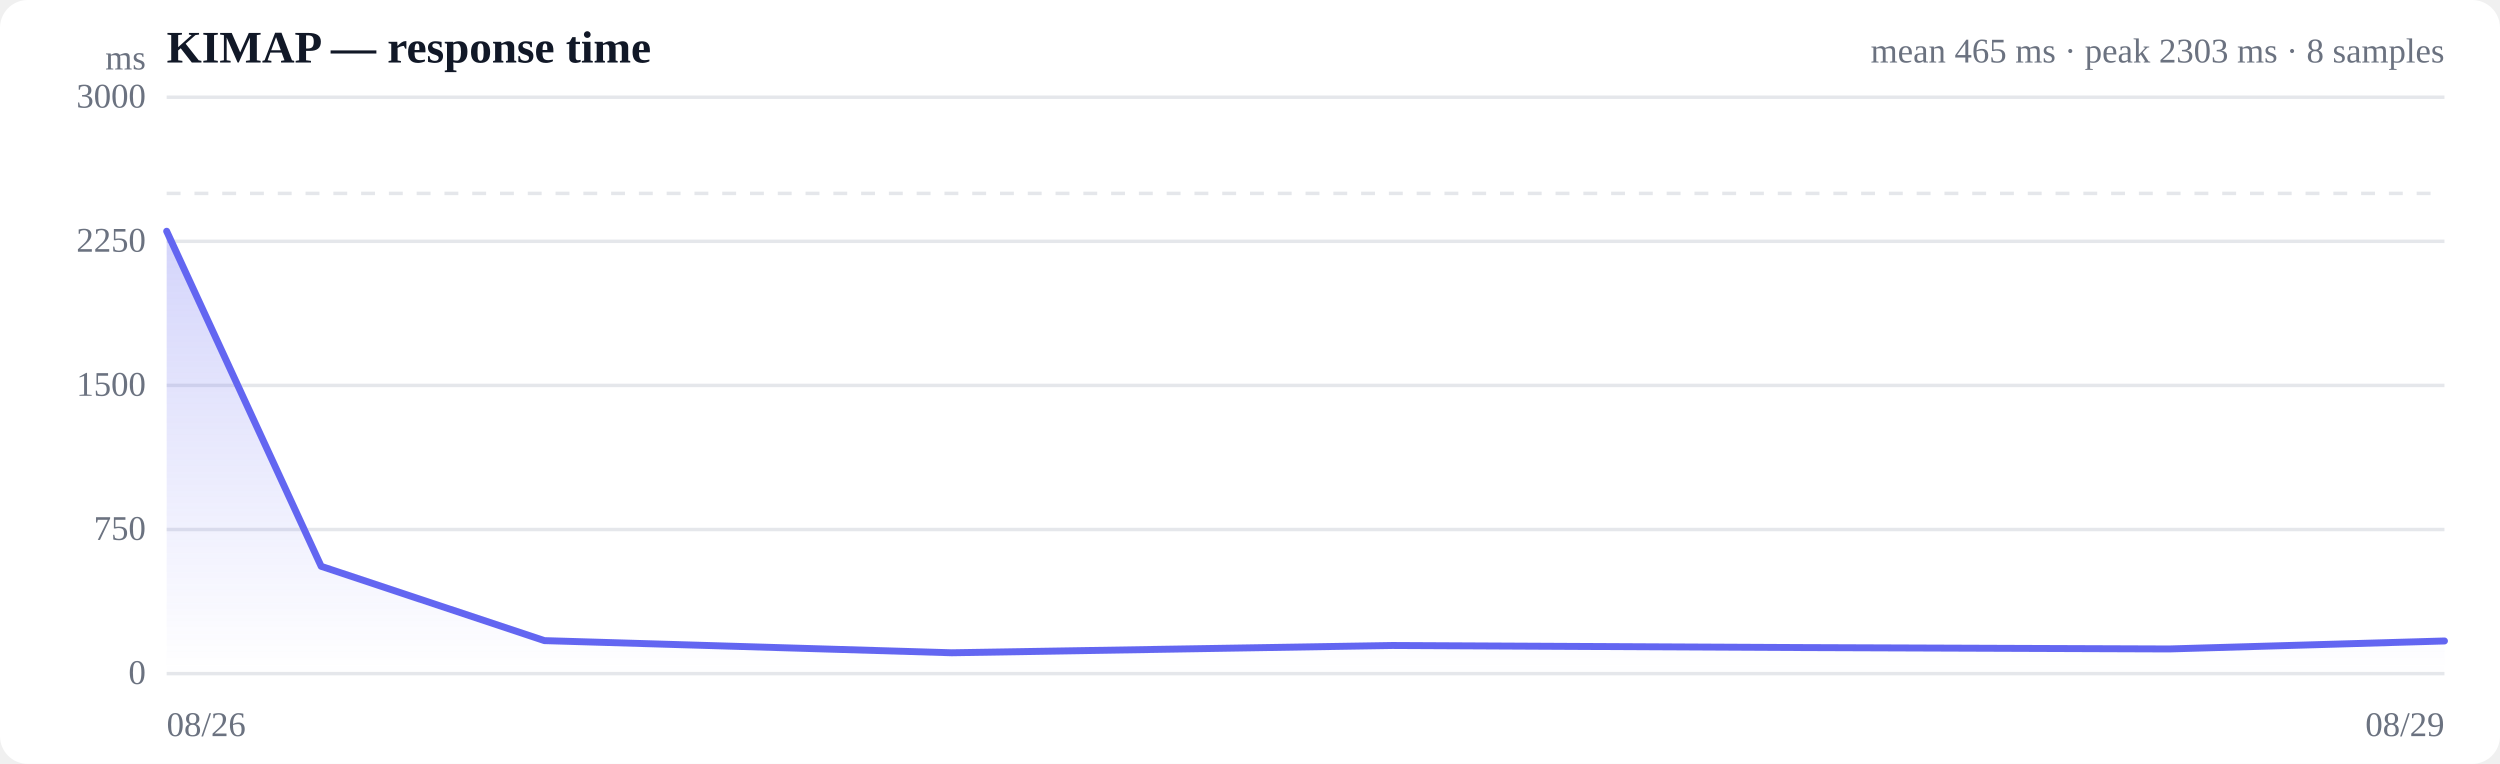
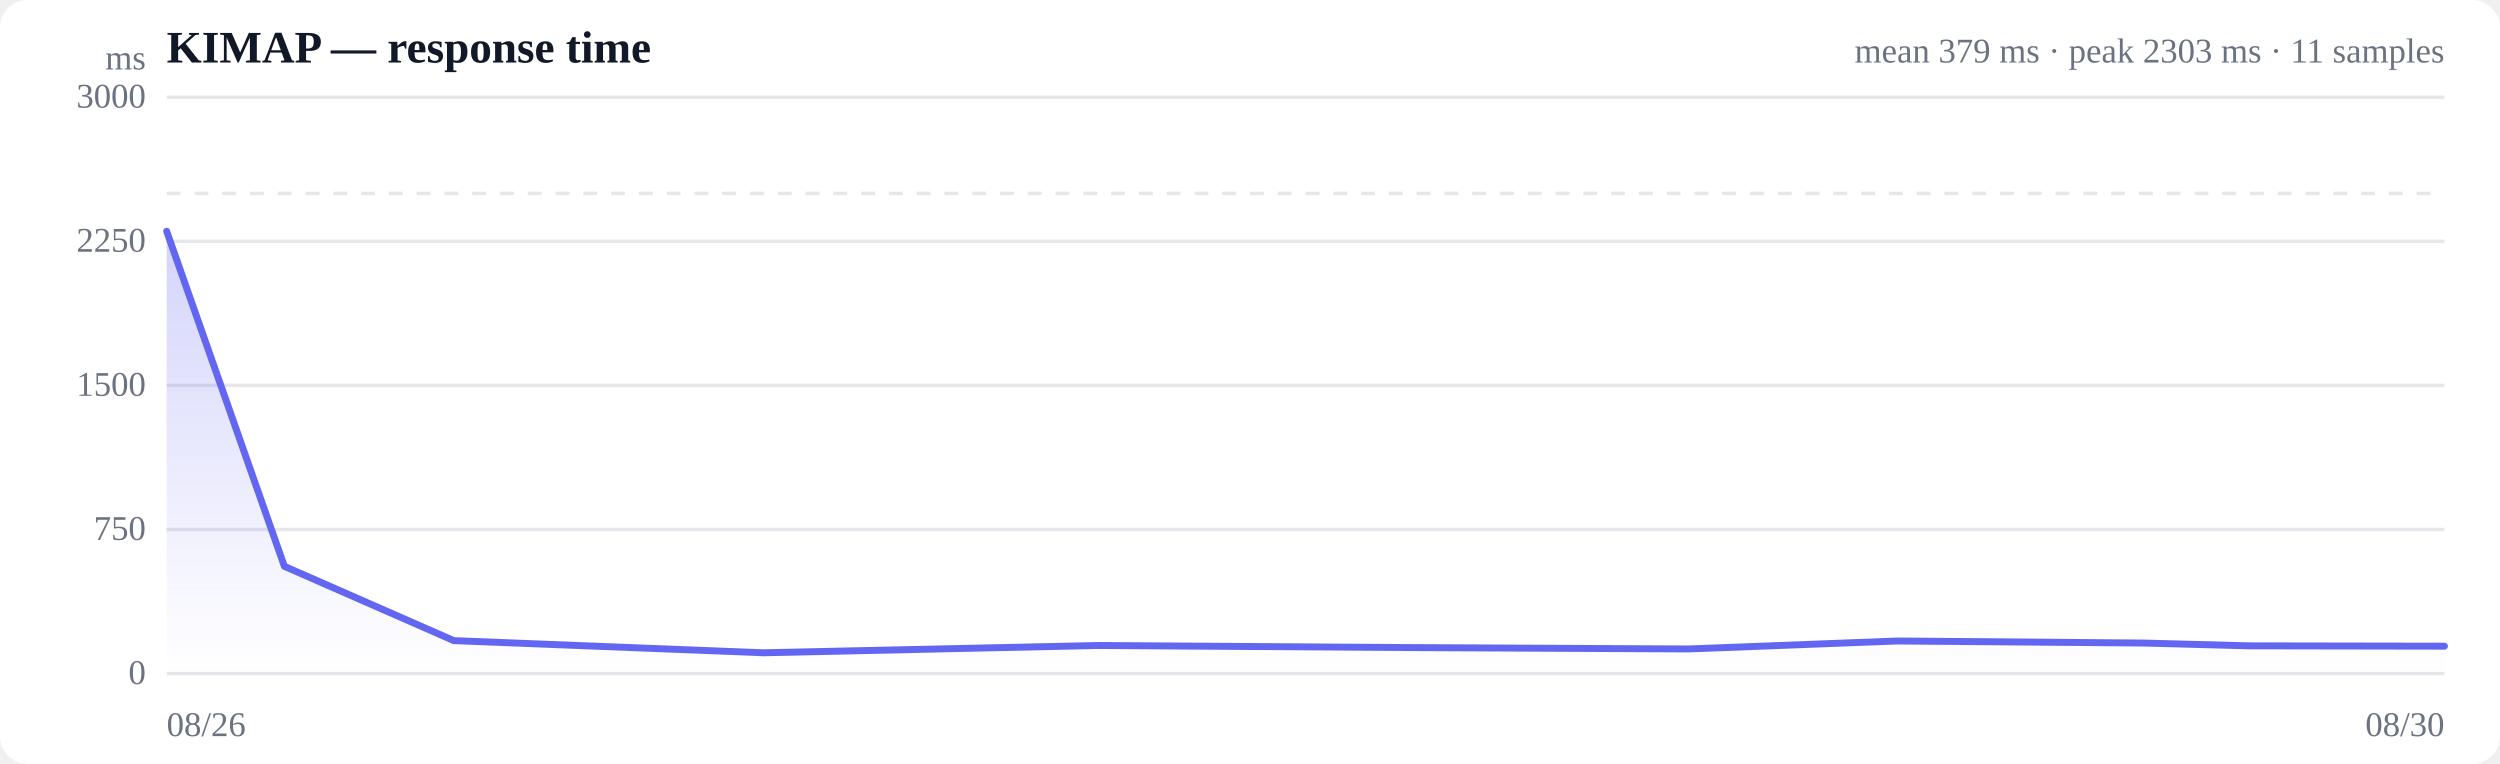
<svg xmlns="http://www.w3.org/2000/svg" viewBox="0 0 720 220" width="720" height="220" role="img" aria-label="Response time over time">
  <style>
  :root { color-scheme: light dark; }
  .bg { fill: #ffffff; }
  .grid { stroke: #e5e7eb; stroke-width: 1; }
  .axis { fill: #6b7280; font-size: 10px; }
  .title { fill: #111827; font-size: 13px; font-weight: 600; }
  .sub { fill: #6b7280; font-size: 10px; }
  .line { stroke: #6366f1; stroke-width: 2; fill: none; stroke-linejoin: round; stroke-linecap: round; }
  .area { fill: url(#fade); }
  .dot-degraded { fill: #f59e0b; }
  .dot-down { fill: #ef4444; }
  .empty { fill: #9ca3af; font-size: 12px; }
  @media (prefers-color-scheme: dark) {
    .bg { fill: #0b0f19; }
    .grid { stroke: #1f2937; }
    .axis, .sub { fill: #9ca3af; }
    .title { fill: #f3f4f6; }
    .line { stroke: #818cf8; }
  }
</style>
  <defs>
    <linearGradient id="fade" x1="0" y1="0" x2="0" y2="1">
      <stop offset="0%" stop-color="#6366f1" stop-opacity="0.28" />
      <stop offset="100%" stop-color="#6366f1" stop-opacity="0" />
    </linearGradient>
  </defs>
  <rect class="bg" width="720" height="220" rx="8" />
  <text class="title" x="48" y="18">KIMAP — response time</text>
-   <text class="sub" x="704" y="18" text-anchor="end">mean 465 ms · peak 2303 ms · 8 samples</text>
+   <text class="sub" x="704" y="18" text-anchor="end">mean 379 ms · peak 2303 ms · 11 samples</text>
  <line class="grid" x1="48" y1="194.0" x2="704" y2="194.0" />
  <text class="axis" x="42" y="197" text-anchor="end">0</text>
  <line class="grid" x1="48" y1="152.5" x2="704" y2="152.5" />
  <text class="axis" x="42" y="155.5" text-anchor="end">750</text>
  <line class="grid" x1="48" y1="111.0" x2="704" y2="111.0" />
  <text class="axis" x="42" y="114" text-anchor="end">1500</text>
  <line class="grid" x1="48" y1="69.5" x2="704" y2="69.5" />
  <text class="axis" x="42" y="72.5" text-anchor="end">2250</text>
  <line class="grid" x1="48" y1="28.0" x2="704" y2="28.0" />
  <text class="axis" x="42" y="31" text-anchor="end">3000</text>
  <line class="grid" stroke-dasharray="4 4" x1="48" y1="55.7" x2="704" y2="55.7" />
-   <path class="area" d="M48.0,66.6 L48.0,66.6 L92.5,163.1 L156.8,184.5 L274.1,188.0 L401.0,185.9 L519.1,186.5 L624.7,186.9 L704.0,184.6 L704.0,194.0 L48.0,194.0 Z" />
-   <path class="line" d="M48.0,66.6 L92.5,163.1 L156.8,184.5 L274.1,188.0 L401.0,185.9 L519.1,186.5 L624.7,186.9 L704.0,184.6" />
+   <path class="area" d="M48.0,66.6 L48.0,66.6 L81.9,163.1 L130.7,184.5 L219.8,188.0 L316.3,185.9 L406.0,186.5 L486.3,186.9 L546.5,184.6 L617.6,185.2 L647.6,186.0 L704.0,186.1 L704.0,194.0 L48.0,194.0 Z" />
+   <path class="line" d="M48.0,66.6 L81.9,163.1 L130.7,184.5 L219.8,188.0 L316.3,185.9 L406.0,186.5 L486.3,186.9 L546.5,184.6 L617.6,185.2 L647.6,186.0 L704.0,186.1" />
  <text class="axis" x="48" y="212">08/26</text>
-   <text class="axis" x="704" y="212" text-anchor="end">08/29</text>
+   <text class="axis" x="704" y="212" text-anchor="end">08/30</text>
  <text class="axis" x="42" y="20" text-anchor="end">ms</text>
</svg>
